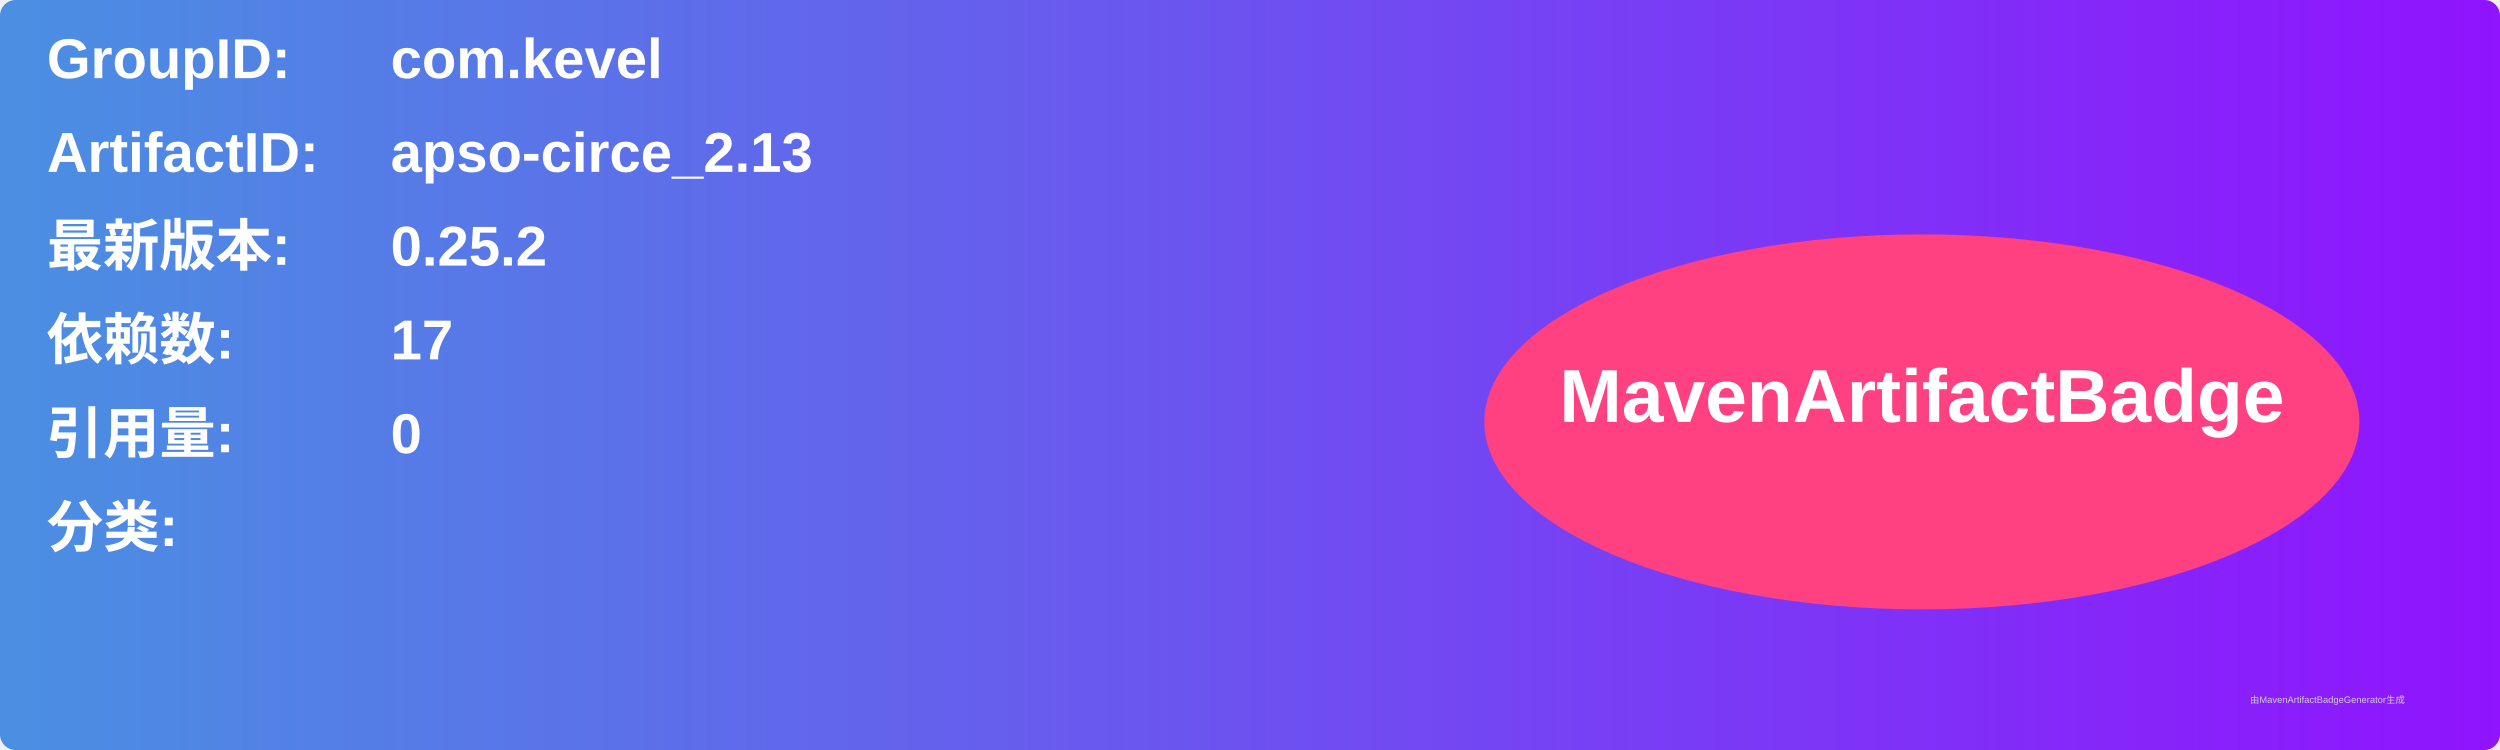
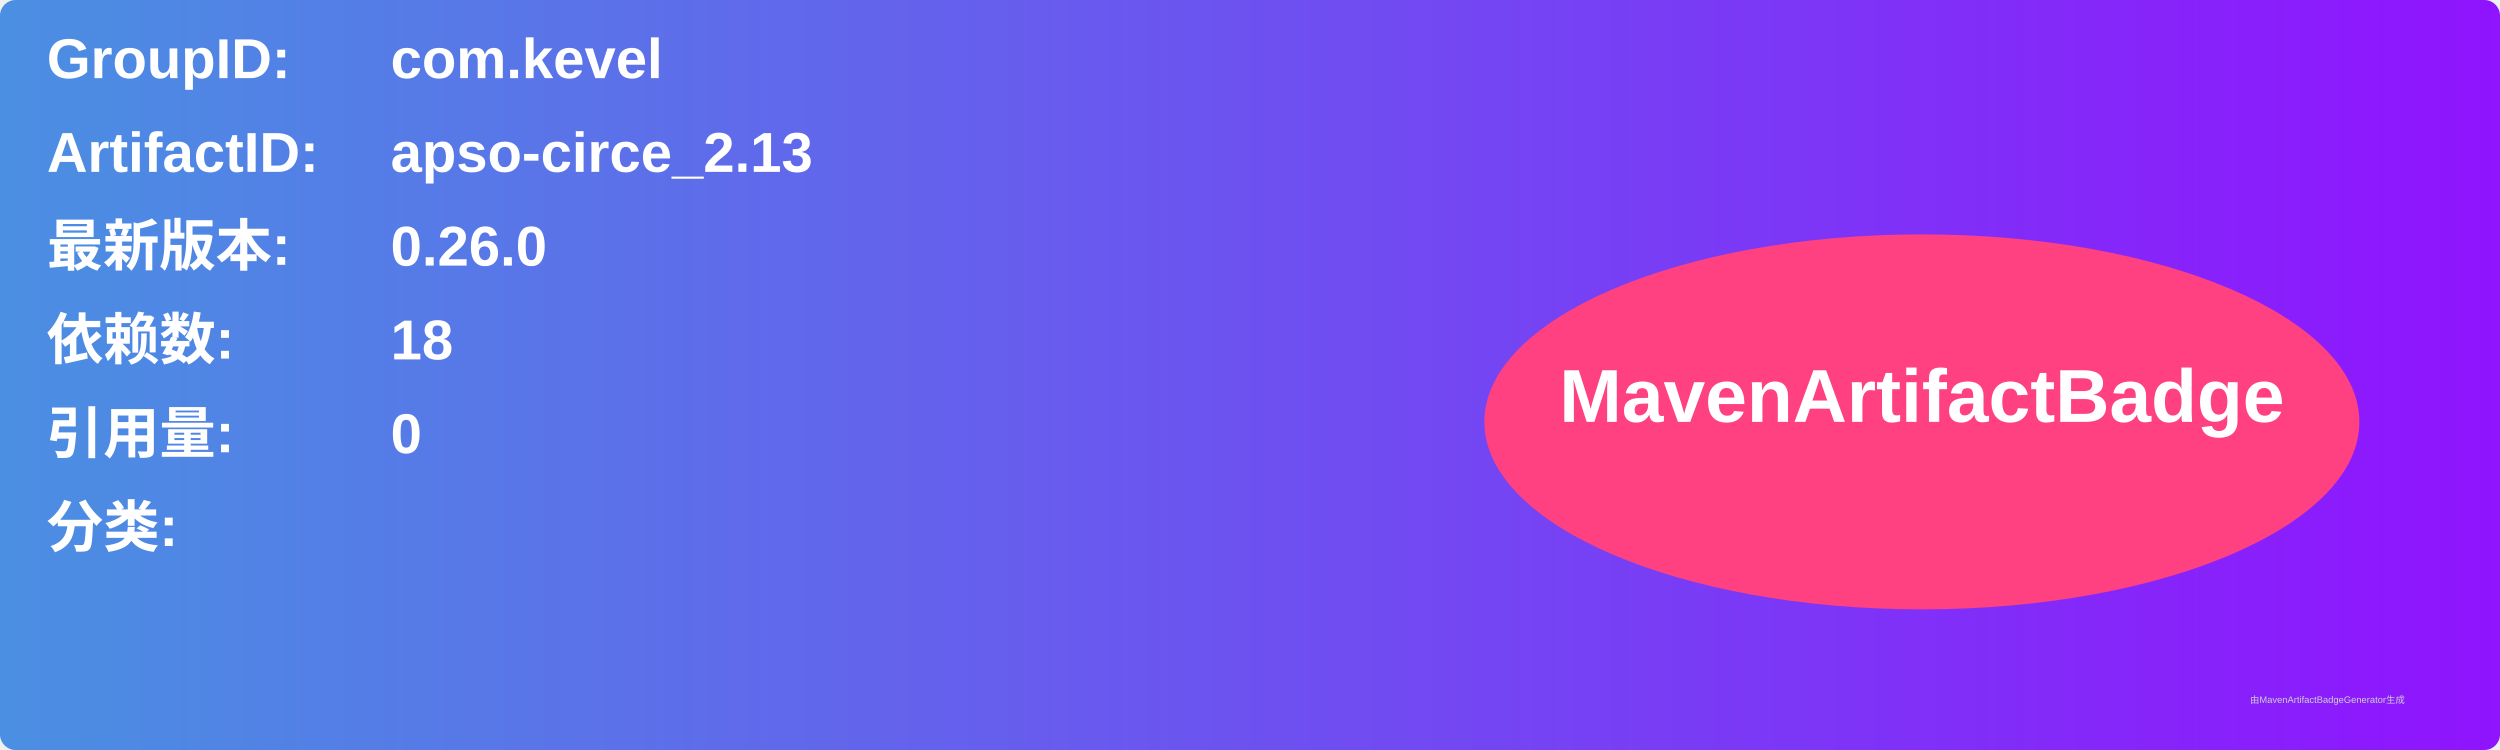
<svg xmlns="http://www.w3.org/2000/svg" width="800" height="240" viewBox="0 0 800 240">
  <linearGradient id="grad" x1="0%" y1="0%" x2="100%" y2="0%">
    <stop offset="0%" stop-color="#4a90e2" />
    <stop offset="100%" stop-color="#9013fe" />
  </linearGradient>
  <rect width="100%" height="100%" rx="5" ry="5" fill="url(#grad)" />
  <g transform="translate(15, 15)">
    <text x="0" y="10" font-family="Arial" font-size="18" fill="white" font-weight="bold" width="260">GroupID:</text>
    <text x="110" y="10" font-family="Arial" font-size="18" fill="white" font-weight="bold" width="460">com.kevel</text>
    <text x="0" y="40" font-family="Arial" font-size="18" fill="white" font-weight="bold" width="260">ArtifactID:</text>
    <text x="110" y="40" font-family="Arial" font-size="18" fill="white" font-weight="bold" width="460">apso-circe_2.13</text>
    <text x="0" y="70" font-family="Arial" font-size="18" fill="white" font-weight="bold">最新版本:</text>
    <text x="110" y="70" font-family="Arial" font-size="18" fill="white" font-weight="bold">
-       <tspan font-weight="bold">0.25.2</tspan>
+       <tspan font-weight="bold">0.26.0</tspan>
    </text>
    <text x="0" y="100" font-family="Arial" font-size="18" fill="white" font-weight="bold">依赖数: </text>
    <text x="110" y="100" font-family="Arial" font-size="18" fill="white">
-       <tspan font-weight="bold">17</tspan>
+       <tspan font-weight="bold">18</tspan>
    </text>
    <text x="0" y="130" font-family="Arial" font-size="18" fill="white" font-weight="bold">引用量: </text>
    <text x="110" y="130" font-family="Arial" font-size="18" fill="white">
      <tspan font-weight="bold">0</tspan>
    </text>
    <text x="0" y="160" font-family="Arial" font-size="18" fill="white" font-weight="bold">分类:</text>
    <text x="10" y="190" font-family="Arial" font-size="10" fill="white">
      <tspan font-weight="bold" />
    </text>
    <ellipse cx="600" cy="120" rx="140" ry="60" fill="#ff4081" />
    <text x="600" y="120" text-anchor="middle" font-family="Arial" font-size="24" fill="white" font-weight="bold">MavenArtifactBadge</text>
  </g>
  <text x="720" y="225" font-family="Arial" font-size="3" fill="#d0d0d0">由MavenArtifactBadgeGenerator生成</text>
</svg>
